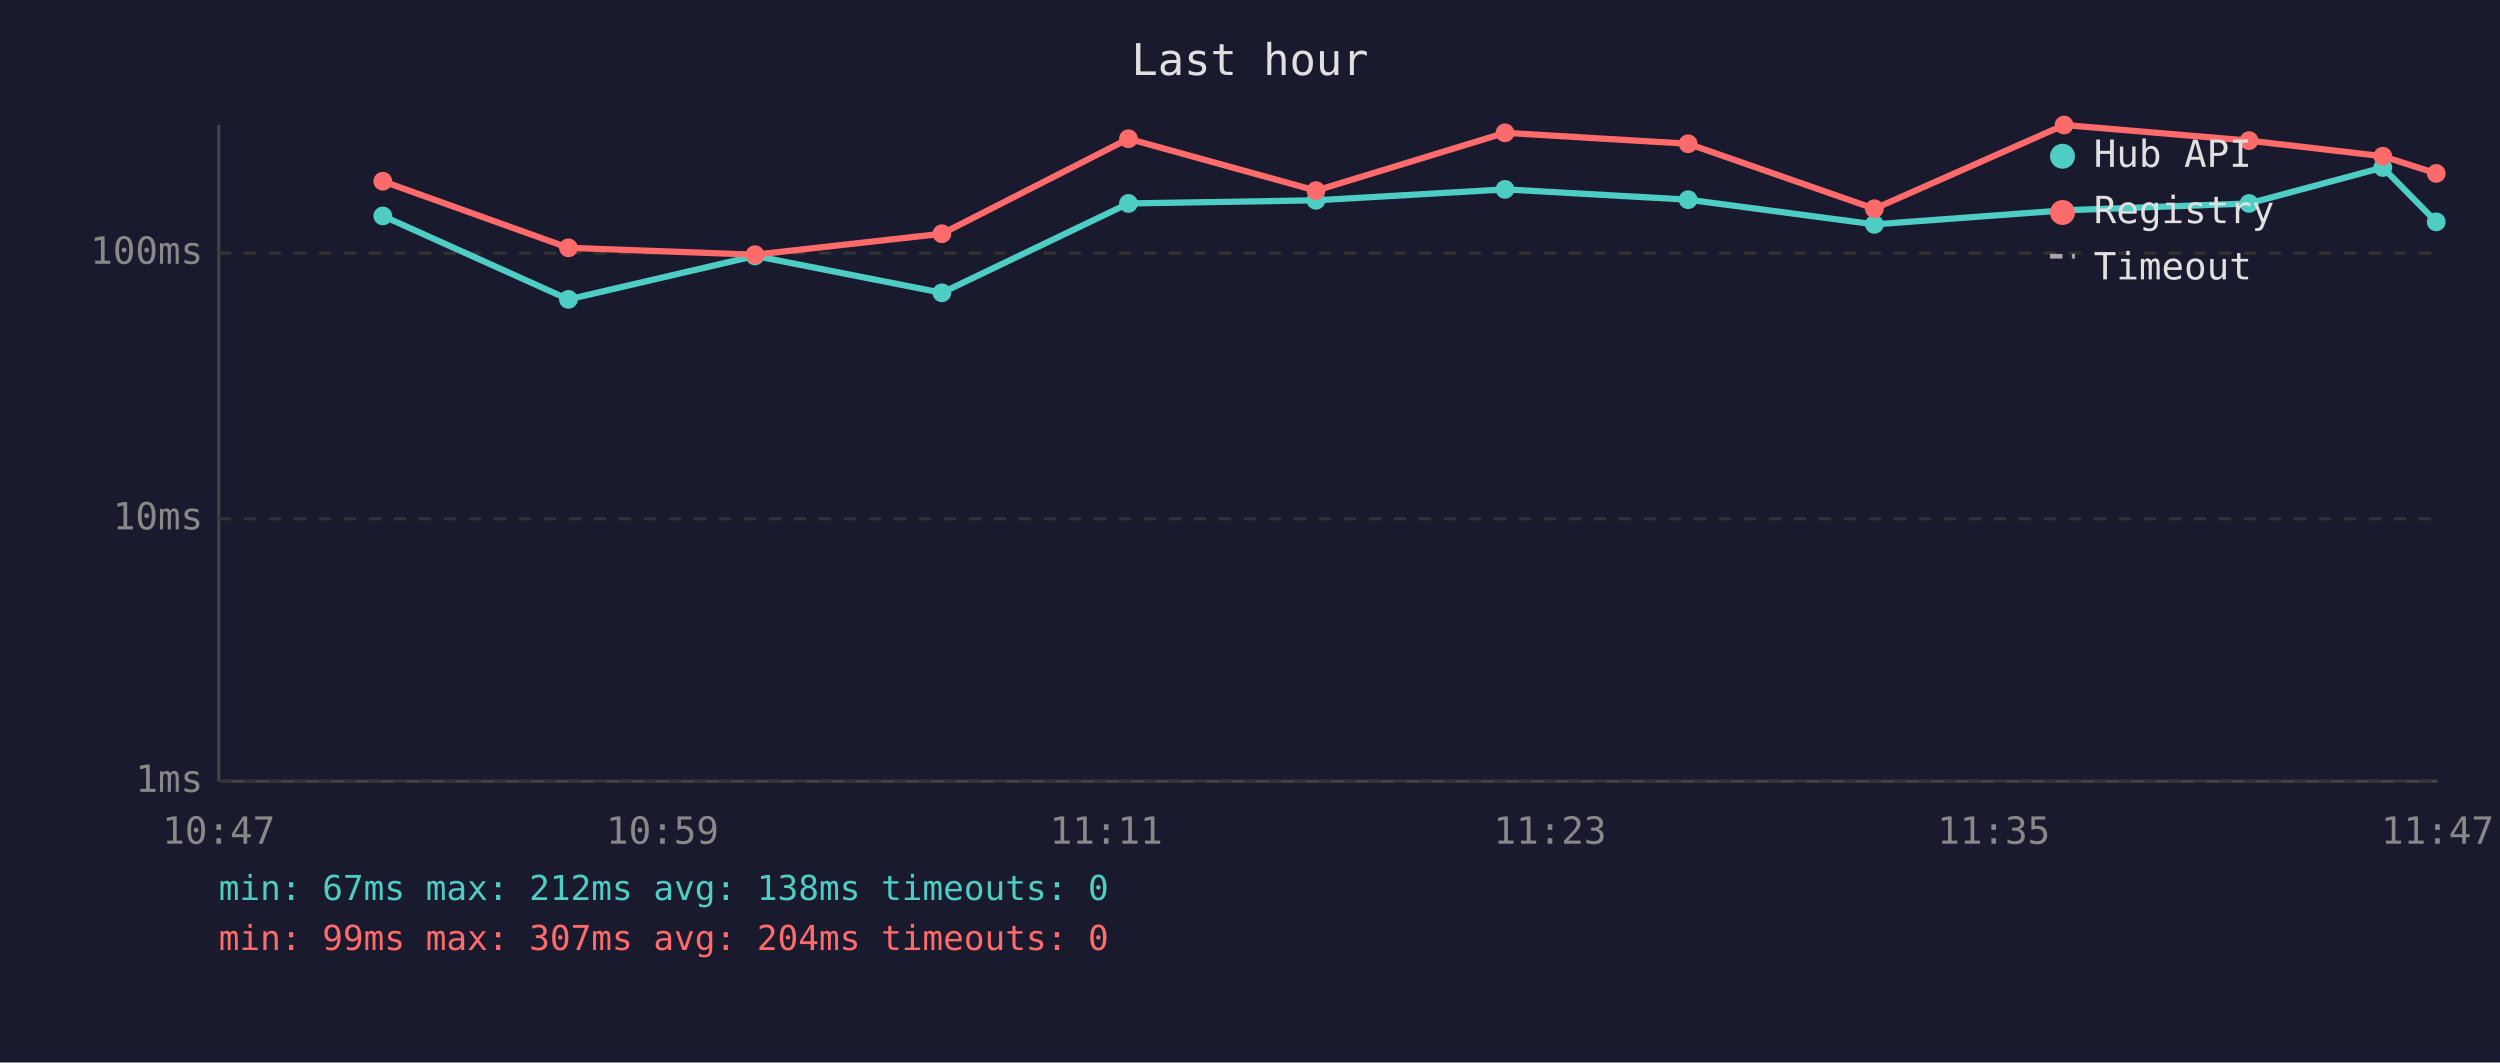
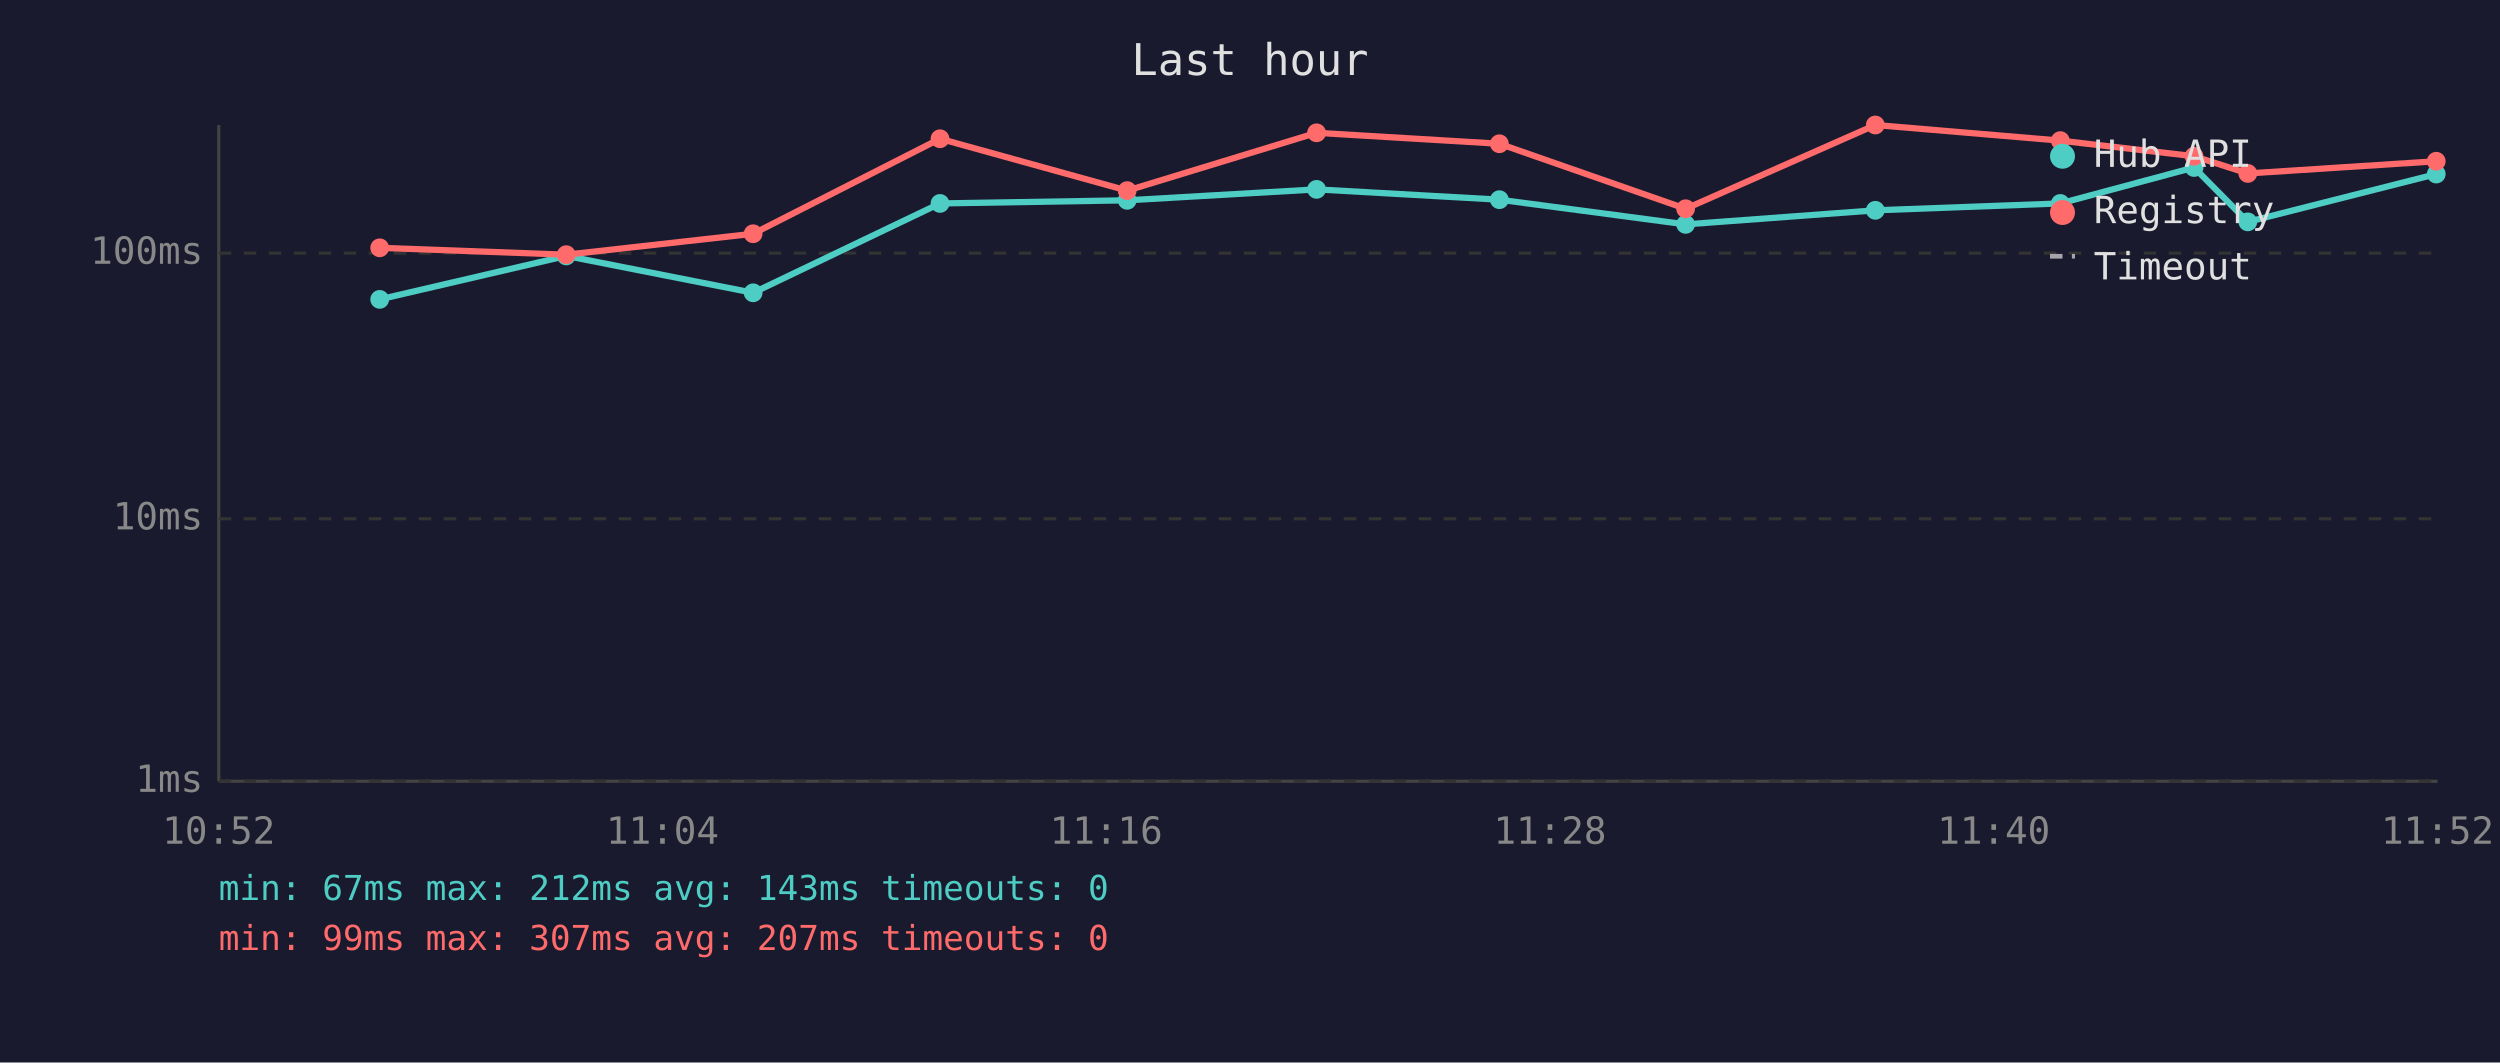
<svg xmlns="http://www.w3.org/2000/svg" viewBox="0 0 800 340" font-family="monospace" font-size="12">
  <rect width="800" height="340" fill="#1a1a2e" />
  <text x="400" y="24" fill="#e0e0e0" font-size="14" text-anchor="middle">Last hour</text>
  <line x1="70" y1="40" x2="70" y2="250" stroke="#444" stroke-width="1" />
  <line x1="70" y1="250" x2="780" y2="250" stroke="#444" stroke-width="1" />
  <line x1="70" y1="250" x2="780" y2="250" stroke="#333" stroke-width="1" stroke-dasharray="4" />
  <text x="65" y="250" fill="#888" text-anchor="end" dominant-baseline="middle">1ms</text>
  <line x1="70" y1="166" x2="780" y2="166" stroke="#333" stroke-width="1" stroke-dasharray="4" />
  <text x="65" y="166" fill="#888" text-anchor="end" dominant-baseline="middle">10ms</text>
  <line x1="70" y1="81" x2="780" y2="81" stroke="#333" stroke-width="1" stroke-dasharray="4" />
  <text x="65" y="81" fill="#888" text-anchor="end" dominant-baseline="middle">100ms</text>
-   <text x="70" y="270" fill="#888" text-anchor="middle">10:47</text>
-   <text x="212" y="270" fill="#888" text-anchor="middle">10:59</text>
-   <text x="354" y="270" fill="#888" text-anchor="middle">11:11</text>
-   <text x="496" y="270" fill="#888" text-anchor="middle">11:23</text>
-   <text x="638" y="270" fill="#888" text-anchor="middle">11:35</text>
-   <text x="780" y="270" fill="#888" text-anchor="middle">11:47</text>
-   <polyline points="122.5,69.1 181.9,95.8 241.6,81.9 301.4,93.7 361.1,65.1 421.1,64.1 481.6,60.6 540.2,63.9 599.8,71.8 660.5,67.3 719.7,65.1 762.5,53.6 779.6,71.0" fill="none" stroke="#4ecdc4" stroke-width="2" opacity="1" />
-   <circle cx="122.5" cy="69.1" r="3" fill="#4ecdc4" />
-   <circle cx="181.9" cy="95.8" r="3" fill="#4ecdc4" />
-   <circle cx="241.6" cy="81.9" r="3" fill="#4ecdc4" />
-   <circle cx="301.4" cy="93.7" r="3" fill="#4ecdc4" />
-   <circle cx="361.1" cy="65.1" r="3" fill="#4ecdc4" />
-   <circle cx="421.1" cy="64.1" r="3" fill="#4ecdc4" />
-   <circle cx="481.6" cy="60.6" r="3" fill="#4ecdc4" />
-   <circle cx="540.2" cy="63.9" r="3" fill="#4ecdc4" />
-   <circle cx="599.8" cy="71.8" r="3" fill="#4ecdc4" />
-   <circle cx="660.5" cy="67.3" r="3" fill="#4ecdc4" />
-   <circle cx="719.7" cy="65.1" r="3" fill="#4ecdc4" />
-   <circle cx="762.5" cy="53.6" r="3" fill="#4ecdc4" />
-   <circle cx="779.6" cy="71.0" r="3" fill="#4ecdc4" />
-   <polyline points="122.5,58.0 181.9,79.3 241.6,81.5 301.4,74.8 361.1,44.4 421.1,61.0 481.6,42.5 540.2,46.0 599.8,66.8 660.5,40.0 719.7,45.0 762.5,50.0 779.6,55.5" fill="none" stroke="#ff6b6b" stroke-width="2" opacity="1" />
-   <circle cx="122.5" cy="58.0" r="3" fill="#ff6b6b" />
-   <circle cx="181.9" cy="79.3" r="3" fill="#ff6b6b" />
-   <circle cx="241.6" cy="81.5" r="3" fill="#ff6b6b" />
-   <circle cx="301.4" cy="74.8" r="3" fill="#ff6b6b" />
-   <circle cx="361.1" cy="44.4" r="3" fill="#ff6b6b" />
-   <circle cx="421.1" cy="61.0" r="3" fill="#ff6b6b" />
-   <circle cx="481.6" cy="42.5" r="3" fill="#ff6b6b" />
-   <circle cx="540.2" cy="46.0" r="3" fill="#ff6b6b" />
-   <circle cx="599.8" cy="66.8" r="3" fill="#ff6b6b" />
-   <circle cx="660.5" cy="40.0" r="3" fill="#ff6b6b" />
-   <circle cx="719.7" cy="45.0" r="3" fill="#ff6b6b" />
-   <circle cx="762.5" cy="50.0" r="3" fill="#ff6b6b" />
-   <circle cx="779.6" cy="55.5" r="3" fill="#ff6b6b" />
+   <text x="70" y="270" fill="#888" text-anchor="middle">10:52</text>
+   <text x="212" y="270" fill="#888" text-anchor="middle">11:04</text>
+   <text x="354" y="270" fill="#888" text-anchor="middle">11:16</text>
+   <text x="496" y="270" fill="#888" text-anchor="middle">11:28</text>
+   <text x="638" y="270" fill="#888" text-anchor="middle">11:40</text>
+   <text x="780" y="270" fill="#888" text-anchor="middle">11:52</text>
+   <polyline points="121.5,95.8 181.2,81.9 241.0,93.7 300.8,65.1 360.7,64.1 421.3,60.6 479.8,63.9 539.4,71.8 600.1,67.3 659.3,65.1 702.1,53.6 719.3,71.0 779.6,55.7" fill="none" stroke="#4ecdc4" stroke-width="2" opacity="1" />
+   <circle cx="121.5" cy="95.8" r="3" fill="#4ecdc4" />
+   <circle cx="181.2" cy="81.9" r="3" fill="#4ecdc4" />
+   <circle cx="241.0" cy="93.7" r="3" fill="#4ecdc4" />
+   <circle cx="300.8" cy="65.1" r="3" fill="#4ecdc4" />
+   <circle cx="360.7" cy="64.1" r="3" fill="#4ecdc4" />
+   <circle cx="421.3" cy="60.6" r="3" fill="#4ecdc4" />
+   <circle cx="479.8" cy="63.9" r="3" fill="#4ecdc4" />
+   <circle cx="539.4" cy="71.8" r="3" fill="#4ecdc4" />
+   <circle cx="600.1" cy="67.3" r="3" fill="#4ecdc4" />
+   <circle cx="659.3" cy="65.1" r="3" fill="#4ecdc4" />
+   <circle cx="702.1" cy="53.6" r="3" fill="#4ecdc4" />
+   <circle cx="719.3" cy="71.0" r="3" fill="#4ecdc4" />
+   <circle cx="779.6" cy="55.7" r="3" fill="#4ecdc4" />
+   <polyline points="121.5,79.3 181.2,81.5 241.0,74.8 300.8,44.4 360.7,61.0 421.3,42.5 479.8,46.0 539.4,66.8 600.1,40.0 659.3,45.0 702.1,50.0 719.3,55.5 779.6,51.6" fill="none" stroke="#ff6b6b" stroke-width="2" opacity="1" />
+   <circle cx="121.5" cy="79.3" r="3" fill="#ff6b6b" />
+   <circle cx="181.2" cy="81.5" r="3" fill="#ff6b6b" />
+   <circle cx="241.0" cy="74.8" r="3" fill="#ff6b6b" />
+   <circle cx="300.8" cy="44.4" r="3" fill="#ff6b6b" />
+   <circle cx="360.7" cy="61.0" r="3" fill="#ff6b6b" />
+   <circle cx="421.3" cy="42.5" r="3" fill="#ff6b6b" />
+   <circle cx="479.8" cy="46.0" r="3" fill="#ff6b6b" />
+   <circle cx="539.4" cy="66.8" r="3" fill="#ff6b6b" />
+   <circle cx="600.1" cy="40.0" r="3" fill="#ff6b6b" />
+   <circle cx="659.3" cy="45.0" r="3" fill="#ff6b6b" />
+   <circle cx="702.1" cy="50.0" r="3" fill="#ff6b6b" />
+   <circle cx="719.3" cy="55.5" r="3" fill="#ff6b6b" />
+   <circle cx="779.6" cy="51.6" r="3" fill="#ff6b6b" />
  <circle cx="660" cy="50" r="4" fill="#4ecdc4" />
  <text x="670" y="50" fill="#e0e0e0" dominant-baseline="middle">Hub API</text>
  <circle cx="660" cy="68" r="4" fill="#ff6b6b" />
  <text x="670" y="68" fill="#e0e0e0" dominant-baseline="middle">Registry</text>
  <line x1="656" y1="82" x2="664" y2="82" stroke="#e0e0e0" stroke-width="1.5" stroke-dasharray="4,3" opacity="0.7" />
  <text x="670" y="86" fill="#e0e0e0" dominant-baseline="middle">Timeout</text>
-   <text x="70" y="288" fill="#4ecdc4" font-size="11">min: 67ms  max: 212ms  avg: 138ms  timeouts: 0</text>
-   <text x="70" y="304" fill="#ff6b6b" font-size="11">min: 99ms  max: 307ms  avg: 204ms  timeouts: 0</text>
+   <text x="70" y="288" fill="#4ecdc4" font-size="11">min: 67ms  max: 212ms  avg: 143ms  timeouts: 0</text>
+   <text x="70" y="304" fill="#ff6b6b" font-size="11">min: 99ms  max: 307ms  avg: 207ms  timeouts: 0</text>
</svg>
